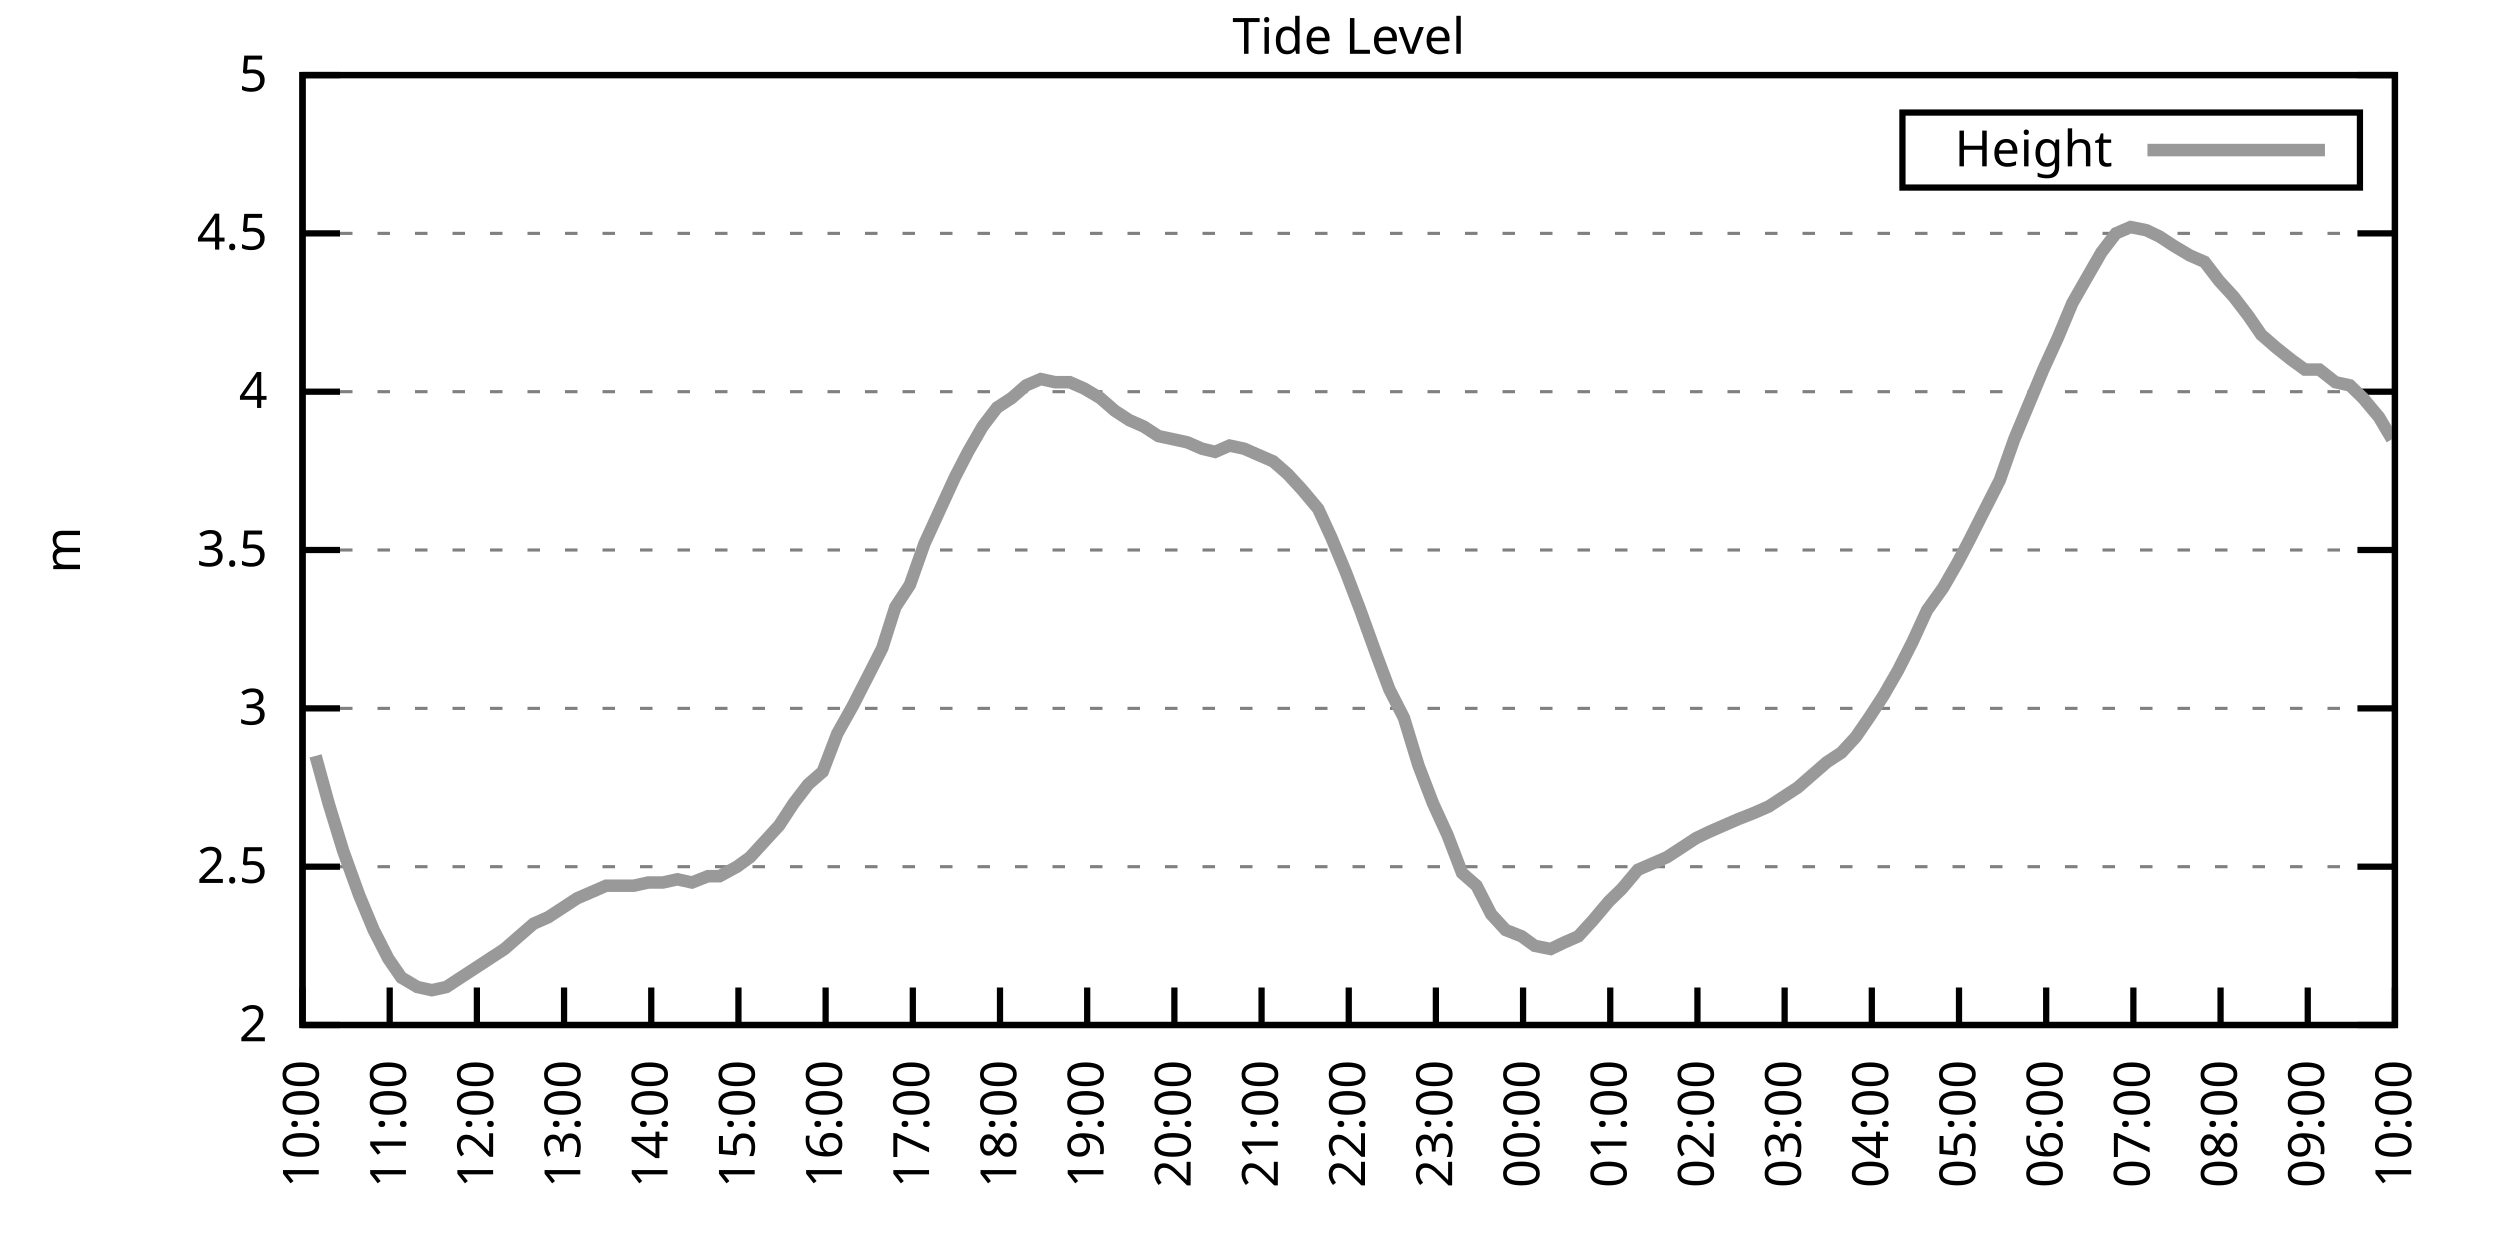
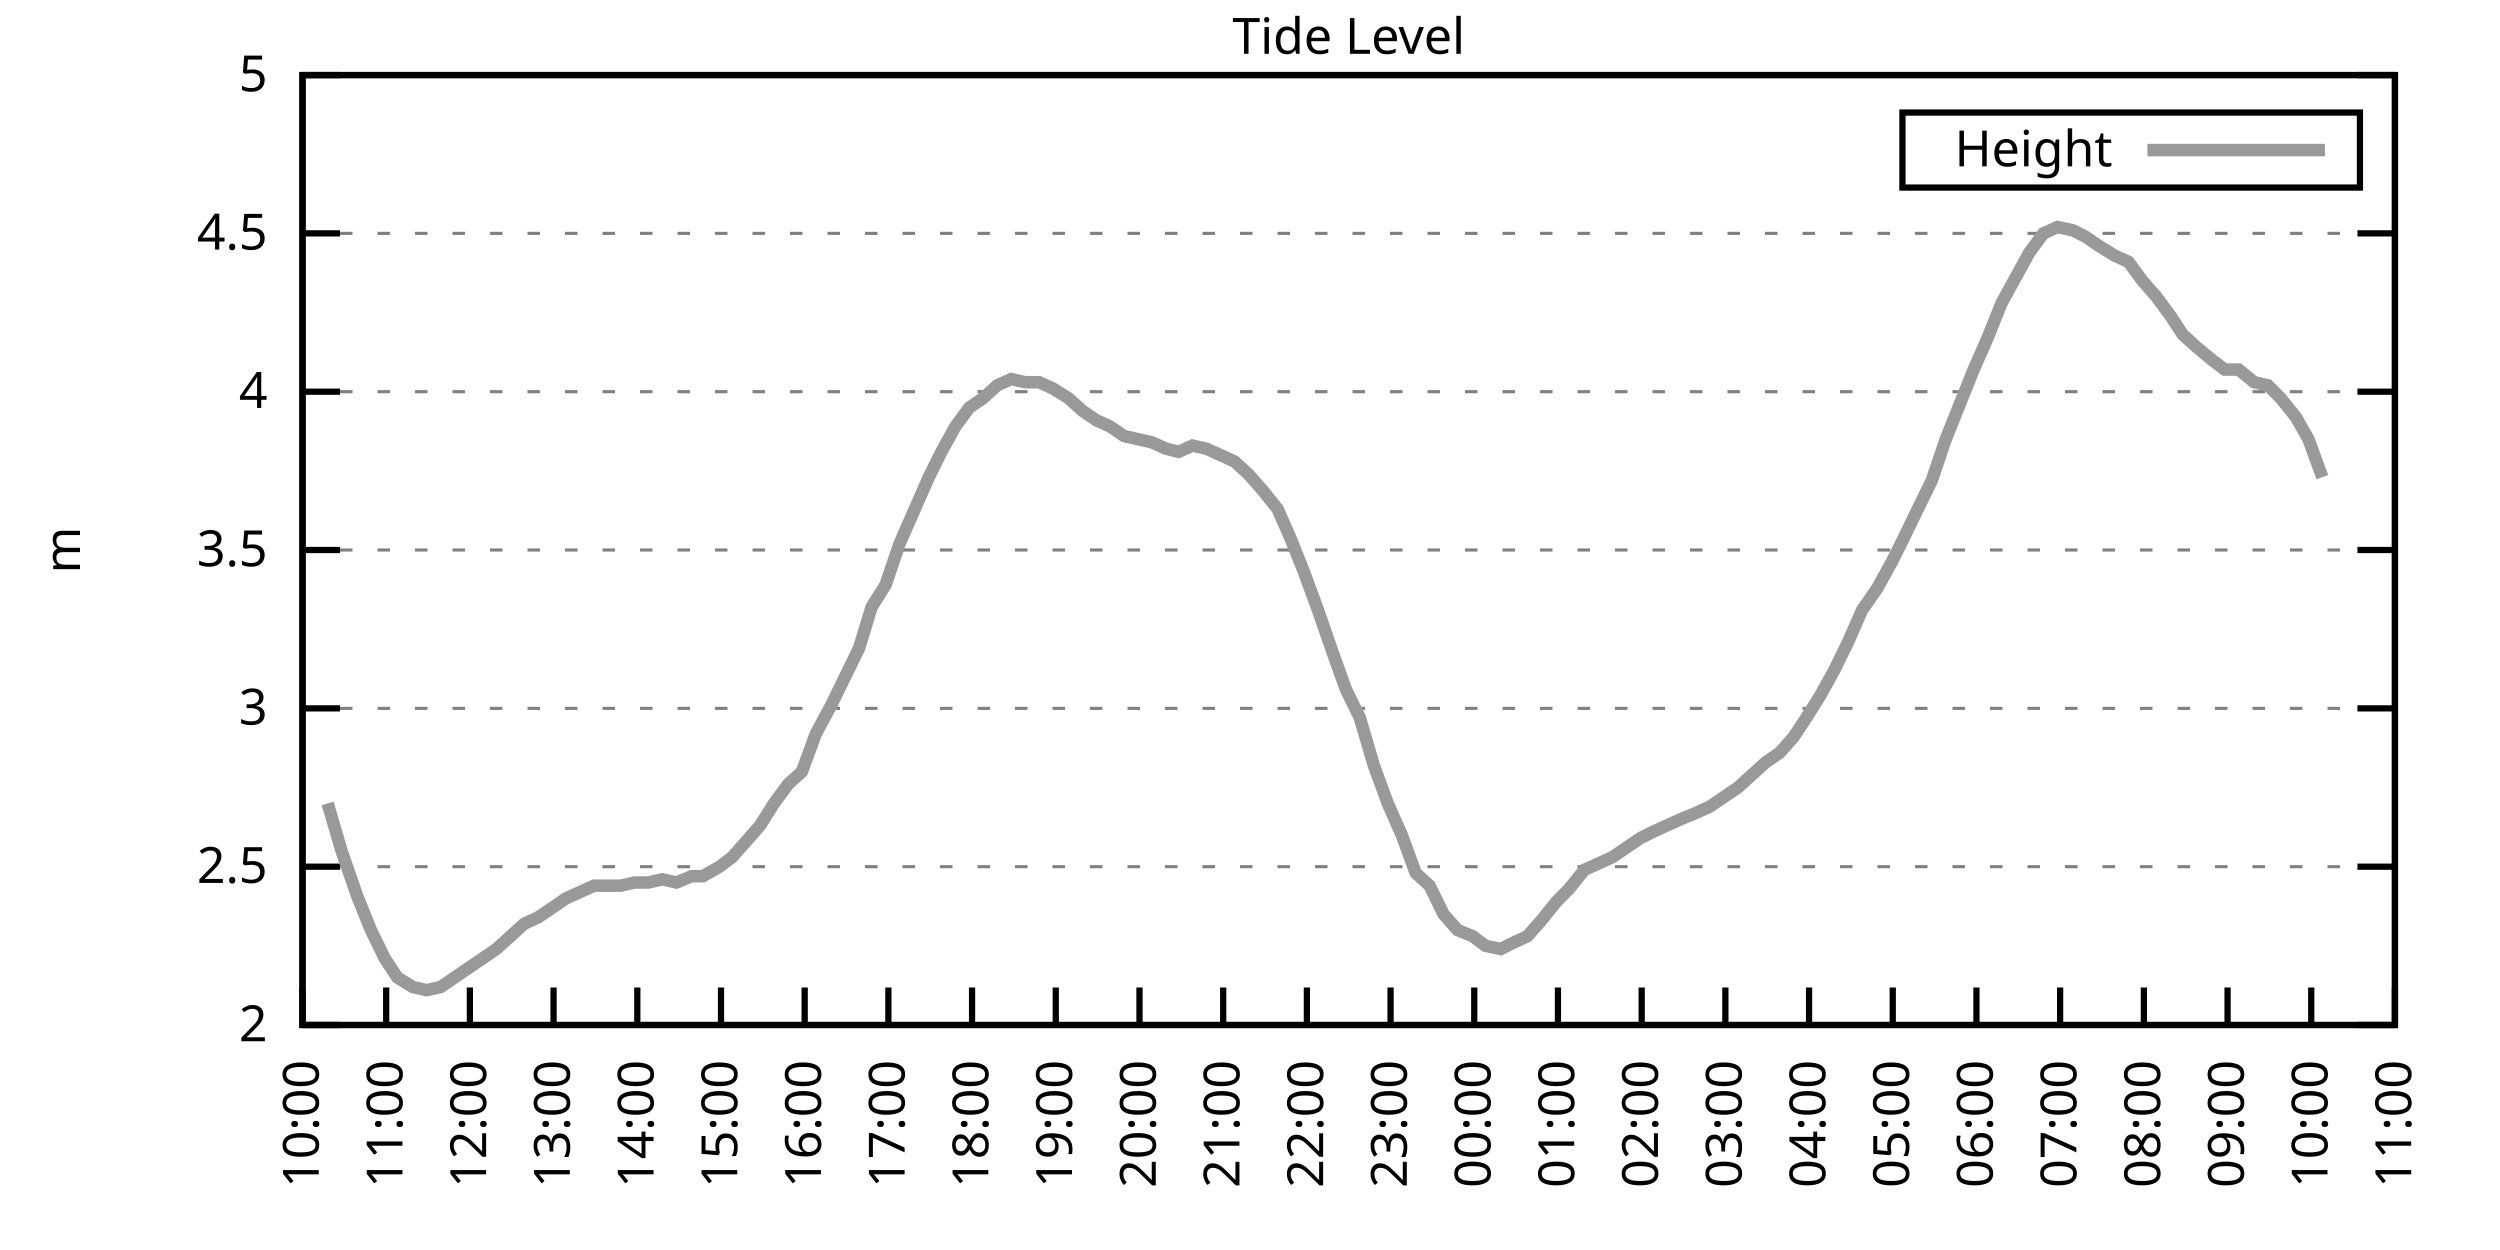
<svg xmlns="http://www.w3.org/2000/svg" xmlns:xlink="http://www.w3.org/1999/xlink" width="400" height="200" viewBox="0 0 400 200">
  <g id="gnuplot_canvas">
    <rect x="0" y="0" width="400" height="200" fill="none" />
    <defs>
      <circle id="gpDot" r="0.5" stroke-width="0.5" stroke="currentColor" />
      <path id="gpPt0" stroke-width="0.333" stroke="currentColor" d="M-1,0 h2 M0,-1 v2" />
      <path id="gpPt1" stroke-width="0.333" stroke="currentColor" d="M-1,-1 L1,1 M1,-1 L-1,1" />
      <path id="gpPt2" stroke-width="0.333" stroke="currentColor" d="M-1,0 L1,0 M0,-1 L0,1 M-1,-1 L1,1 M-1,1 L1,-1" />
      <rect id="gpPt3" stroke-width="0.333" stroke="currentColor" x="-1" y="-1" width="2" height="2" />
      <rect id="gpPt4" stroke-width="0.333" stroke="currentColor" fill="currentColor" x="-1" y="-1" width="2" height="2" />
      <circle id="gpPt5" stroke-width="0.333" stroke="currentColor" cx="0" cy="0" r="1" />
      <use xlink:href="#gpPt5" id="gpPt6" fill="currentColor" stroke="none" />
      <path id="gpPt7" stroke-width="0.333" stroke="currentColor" d="M0,-1.33 L-1.33,0.67 L1.33,0.67 z" />
      <use xlink:href="#gpPt7" id="gpPt8" fill="currentColor" stroke="none" />
      <use xlink:href="#gpPt7" id="gpPt9" stroke="currentColor" transform="rotate(180)" />
      <use xlink:href="#gpPt9" id="gpPt10" fill="currentColor" stroke="none" />
      <use xlink:href="#gpPt3" id="gpPt11" stroke="currentColor" transform="rotate(45)" />
      <use xlink:href="#gpPt11" id="gpPt12" fill="currentColor" stroke="none" />
      <path id="gpPt13" stroke-width="0.333" stroke="currentColor" d="M0,1.330 L1.265,0.411 L0.782,-1.067 L-0.782,-1.076 L-1.265,0.411 z" />
      <use xlink:href="#gpPt13" id="gpPt14" fill="currentColor" stroke="none" />
      <filter id="textbox" filterUnits="objectBoundingBox" x="0" y="0" height="1" width="1">
        <feFlood flood-color="white" flood-opacity="1" result="bgnd" />
        <feComposite in="SourceGraphic" in2="bgnd" operator="atop" />
      </filter>
      <filter id="greybox" filterUnits="objectBoundingBox" x="0" y="0" height="1" width="1">
        <feFlood flood-color="lightgrey" flood-opacity="1" result="grey" />
        <feComposite in="SourceGraphic" in2="grey" operator="atop" />
      </filter>
    </defs>
    <g fill="none" color="white" stroke="currentColor" stroke-width="1.00" stroke-linecap="butt" stroke-linejoin="miter">
</g>
    <g fill="none" color="black" stroke="currentColor" stroke-width="1.00" stroke-linecap="butt" stroke-linejoin="miter">
      <g stroke="none" shape-rendering="crispEdges">
        <polygon fill="rgb(255, 255, 255)" points="48.40,164.00 383.18,164.00 383.18,12.02 48.40,12.02 " />
      </g>
    </g>
    <g fill="none" color="black" stroke="currentColor" stroke-width="1.00" stroke-linecap="butt" stroke-linejoin="miter">
</g>
    <g fill="none" color="black" stroke="black" stroke-width="0.50" stroke-linecap="butt" stroke-linejoin="miter">
</g>
    <g fill="none" color="gray" stroke="currentColor" stroke-width="0.50" stroke-linecap="butt" stroke-linejoin="miter">
      <path stroke="gray" stroke-dasharray="2,4" class="gridline" d="M48.40,164.00 L383.19,164.00  " />
    </g>
    <g fill="none" color="gray" stroke="gray" stroke-width="1.00" stroke-linecap="butt" stroke-linejoin="miter">
</g>
    <g fill="none" color="black" stroke="currentColor" stroke-width="1.00" stroke-linecap="butt" stroke-linejoin="miter">
      <path stroke="black" d="M48.40,164.00 L54.40,164.00 M383.19,164.00 L377.19,164.00  " />
      <g transform="translate(42.80,166.60)" stroke="none" fill="black" font-family="Sans" font-size="8.00" text-anchor="end">
        <text>
          <tspan font-family="Sans"> 2</tspan>
        </text>
      </g>
    </g>
    <g fill="none" color="black" stroke="currentColor" stroke-width="1.00" stroke-linecap="butt" stroke-linejoin="miter">
</g>
    <g fill="none" color="black" stroke="black" stroke-width="0.50" stroke-linecap="butt" stroke-linejoin="miter">
</g>
    <g fill="none" color="gray" stroke="currentColor" stroke-width="0.50" stroke-linecap="butt" stroke-linejoin="miter">
      <path stroke="gray" stroke-dasharray="2,4" class="gridline" d="M48.40,138.67 L383.19,138.67  " />
    </g>
    <g fill="none" color="gray" stroke="gray" stroke-width="1.00" stroke-linecap="butt" stroke-linejoin="miter">
</g>
    <g fill="none" color="black" stroke="currentColor" stroke-width="1.00" stroke-linecap="butt" stroke-linejoin="miter">
      <path stroke="black" d="M48.40,138.67 L54.40,138.67 M383.19,138.67 L377.19,138.67  " />
      <g transform="translate(42.80,141.27)" stroke="none" fill="black" font-family="Sans" font-size="8.00" text-anchor="end">
        <text>
          <tspan font-family="Sans"> 2.5</tspan>
        </text>
      </g>
    </g>
    <g fill="none" color="black" stroke="currentColor" stroke-width="1.00" stroke-linecap="butt" stroke-linejoin="miter">
</g>
    <g fill="none" color="black" stroke="black" stroke-width="0.50" stroke-linecap="butt" stroke-linejoin="miter">
</g>
    <g fill="none" color="gray" stroke="currentColor" stroke-width="0.50" stroke-linecap="butt" stroke-linejoin="miter">
      <path stroke="gray" stroke-dasharray="2,4" class="gridline" d="M48.40,113.34 L383.19,113.34  " />
    </g>
    <g fill="none" color="gray" stroke="gray" stroke-width="1.00" stroke-linecap="butt" stroke-linejoin="miter">
</g>
    <g fill="none" color="black" stroke="currentColor" stroke-width="1.00" stroke-linecap="butt" stroke-linejoin="miter">
      <path stroke="black" d="M48.40,113.34 L54.40,113.34 M383.19,113.34 L377.19,113.34  " />
      <g transform="translate(42.80,115.94)" stroke="none" fill="black" font-family="Sans" font-size="8.00" text-anchor="end">
        <text>
          <tspan font-family="Sans"> 3</tspan>
        </text>
      </g>
    </g>
    <g fill="none" color="black" stroke="currentColor" stroke-width="1.00" stroke-linecap="butt" stroke-linejoin="miter">
</g>
    <g fill="none" color="black" stroke="black" stroke-width="0.50" stroke-linecap="butt" stroke-linejoin="miter">
</g>
    <g fill="none" color="gray" stroke="currentColor" stroke-width="0.50" stroke-linecap="butt" stroke-linejoin="miter">
      <path stroke="gray" stroke-dasharray="2,4" class="gridline" d="M48.40,88.00 L383.19,88.00  " />
    </g>
    <g fill="none" color="gray" stroke="gray" stroke-width="1.00" stroke-linecap="butt" stroke-linejoin="miter">
</g>
    <g fill="none" color="black" stroke="currentColor" stroke-width="1.00" stroke-linecap="butt" stroke-linejoin="miter">
      <path stroke="black" d="M48.40,88.00 L54.40,88.00 M383.19,88.00 L377.19,88.00  " />
      <g transform="translate(42.80,90.60)" stroke="none" fill="black" font-family="Sans" font-size="8.00" text-anchor="end">
        <text>
          <tspan font-family="Sans"> 3.5</tspan>
        </text>
      </g>
    </g>
    <g fill="none" color="black" stroke="currentColor" stroke-width="1.00" stroke-linecap="butt" stroke-linejoin="miter">
</g>
    <g fill="none" color="black" stroke="black" stroke-width="0.50" stroke-linecap="butt" stroke-linejoin="miter">
</g>
    <g fill="none" color="gray" stroke="currentColor" stroke-width="0.50" stroke-linecap="butt" stroke-linejoin="miter">
      <path stroke="gray" stroke-dasharray="2,4" class="gridline" d="M48.40,62.67 L383.19,62.67  " />
    </g>
    <g fill="none" color="gray" stroke="gray" stroke-width="1.00" stroke-linecap="butt" stroke-linejoin="miter">
</g>
    <g fill="none" color="black" stroke="currentColor" stroke-width="1.00" stroke-linecap="butt" stroke-linejoin="miter">
      <path stroke="black" d="M48.40,62.67 L54.40,62.67 M383.19,62.67 L377.19,62.67  " />
      <g transform="translate(42.80,65.27)" stroke="none" fill="black" font-family="Sans" font-size="8.00" text-anchor="end">
        <text>
          <tspan font-family="Sans"> 4</tspan>
        </text>
      </g>
    </g>
    <g fill="none" color="black" stroke="currentColor" stroke-width="1.00" stroke-linecap="butt" stroke-linejoin="miter">
</g>
    <g fill="none" color="black" stroke="black" stroke-width="0.50" stroke-linecap="butt" stroke-linejoin="miter">
</g>
    <g fill="none" color="gray" stroke="currentColor" stroke-width="0.50" stroke-linecap="butt" stroke-linejoin="miter">
      <path stroke="gray" stroke-dasharray="2,4" class="gridline" d="M48.40,37.34 L383.19,37.34  " />
    </g>
    <g fill="none" color="gray" stroke="gray" stroke-width="1.00" stroke-linecap="butt" stroke-linejoin="miter">
</g>
    <g fill="none" color="black" stroke="currentColor" stroke-width="1.00" stroke-linecap="butt" stroke-linejoin="miter">
      <path stroke="black" d="M48.40,37.34 L54.40,37.34 M383.19,37.34 L377.19,37.34  " />
      <g transform="translate(42.80,39.94)" stroke="none" fill="black" font-family="Sans" font-size="8.00" text-anchor="end">
        <text>
          <tspan font-family="Sans"> 4.5</tspan>
        </text>
      </g>
    </g>
    <g fill="none" color="black" stroke="currentColor" stroke-width="1.00" stroke-linecap="butt" stroke-linejoin="miter">
</g>
    <g fill="none" color="black" stroke="black" stroke-width="0.50" stroke-linecap="butt" stroke-linejoin="miter">
</g>
    <g fill="none" color="gray" stroke="currentColor" stroke-width="0.50" stroke-linecap="butt" stroke-linejoin="miter">
      <path stroke="gray" stroke-dasharray="2,4" class="gridline" d="M48.40,12.01 L383.19,12.01  " />
    </g>
    <g fill="none" color="gray" stroke="gray" stroke-width="1.00" stroke-linecap="butt" stroke-linejoin="miter">
</g>
    <g fill="none" color="black" stroke="currentColor" stroke-width="1.00" stroke-linecap="butt" stroke-linejoin="miter">
      <path stroke="black" d="M48.40,12.01 L54.40,12.01 M383.19,12.01 L377.19,12.01  " />
      <g transform="translate(42.80,14.61)" stroke="none" fill="black" font-family="Sans" font-size="8.00" text-anchor="end">
        <text>
          <tspan font-family="Sans"> 5</tspan>
        </text>
      </g>
    </g>
    <g fill="none" color="black" stroke="currentColor" stroke-width="1.00" stroke-linecap="butt" stroke-linejoin="miter">
      <path stroke="black" d="M48.40,164.00 L48.40,158.00  " />
      <g transform="translate(51.00,169.60) rotate(270.00)" stroke="none" fill="black" font-family="Sans" font-size="8.00" text-anchor="end">
        <text>
          <tspan font-family="Sans">10:00</tspan>
        </text>
      </g>
    </g>
    <g fill="none" color="black" stroke="currentColor" stroke-width="1.00" stroke-linecap="butt" stroke-linejoin="miter">
-       <path stroke="black" d="M62.35,164.00 L62.35,158.00  " />
-       <g transform="translate(64.95,169.60) rotate(270.00)" stroke="none" fill="black" font-family="Sans" font-size="8.00" text-anchor="end">
+       <path stroke="black" d="M61.79,164.00 L61.79,158.00  " />
+       <g transform="translate(64.39,169.60) rotate(270.00)" stroke="none" fill="black" font-family="Sans" font-size="8.00" text-anchor="end">
        <text>
          <tspan font-family="Sans">11:00</tspan>
        </text>
      </g>
    </g>
    <g fill="none" color="black" stroke="currentColor" stroke-width="1.00" stroke-linecap="butt" stroke-linejoin="miter">
-       <path stroke="black" d="M76.30,164.00 L76.30,158.00  " />
-       <g transform="translate(78.90,169.60) rotate(270.00)" stroke="none" fill="black" font-family="Sans" font-size="8.00" text-anchor="end">
+       <path stroke="black" d="M75.18,164.00 L75.18,158.00  " />
+       <g transform="translate(77.78,169.60) rotate(270.00)" stroke="none" fill="black" font-family="Sans" font-size="8.00" text-anchor="end">
        <text>
          <tspan font-family="Sans">12:00</tspan>
        </text>
      </g>
    </g>
    <g fill="none" color="black" stroke="currentColor" stroke-width="1.00" stroke-linecap="butt" stroke-linejoin="miter">
-       <path stroke="black" d="M90.25,164.00 L90.25,158.00  " />
-       <g transform="translate(92.85,169.60) rotate(270.00)" stroke="none" fill="black" font-family="Sans" font-size="8.00" text-anchor="end">
+       <path stroke="black" d="M88.57,164.00 L88.57,158.00  " />
+       <g transform="translate(91.17,169.60) rotate(270.00)" stroke="none" fill="black" font-family="Sans" font-size="8.00" text-anchor="end">
        <text>
          <tspan font-family="Sans">13:00</tspan>
        </text>
      </g>
    </g>
    <g fill="none" color="black" stroke="currentColor" stroke-width="1.00" stroke-linecap="butt" stroke-linejoin="miter">
-       <path stroke="black" d="M104.20,164.00 L104.20,158.00  " />
-       <g transform="translate(106.80,169.60) rotate(270.00)" stroke="none" fill="black" font-family="Sans" font-size="8.00" text-anchor="end">
+       <path stroke="black" d="M101.97,164.00 L101.97,158.00  " />
+       <g transform="translate(104.57,169.60) rotate(270.00)" stroke="none" fill="black" font-family="Sans" font-size="8.00" text-anchor="end">
        <text>
          <tspan font-family="Sans">14:00</tspan>
        </text>
      </g>
    </g>
    <g fill="none" color="black" stroke="currentColor" stroke-width="1.00" stroke-linecap="butt" stroke-linejoin="miter">
-       <path stroke="black" d="M118.15,164.00 L118.15,158.00  " />
-       <g transform="translate(120.75,169.60) rotate(270.00)" stroke="none" fill="black" font-family="Sans" font-size="8.00" text-anchor="end">
+       <path stroke="black" d="M115.36,164.00 L115.36,158.00  " />
+       <g transform="translate(117.96,169.60) rotate(270.00)" stroke="none" fill="black" font-family="Sans" font-size="8.00" text-anchor="end">
        <text>
          <tspan font-family="Sans">15:00</tspan>
        </text>
      </g>
    </g>
    <g fill="none" color="black" stroke="currentColor" stroke-width="1.00" stroke-linecap="butt" stroke-linejoin="miter">
-       <path stroke="black" d="M132.10,164.00 L132.10,158.00  " />
-       <g transform="translate(134.70,169.60) rotate(270.00)" stroke="none" fill="black" font-family="Sans" font-size="8.00" text-anchor="end">
+       <path stroke="black" d="M128.75,164.00 L128.75,158.00  " />
+       <g transform="translate(131.35,169.60) rotate(270.00)" stroke="none" fill="black" font-family="Sans" font-size="8.00" text-anchor="end">
        <text>
          <tspan font-family="Sans">16:00</tspan>
        </text>
      </g>
    </g>
    <g fill="none" color="black" stroke="currentColor" stroke-width="1.00" stroke-linecap="butt" stroke-linejoin="miter">
-       <path stroke="black" d="M146.05,164.00 L146.05,158.00  " />
-       <g transform="translate(148.65,169.60) rotate(270.00)" stroke="none" fill="black" font-family="Sans" font-size="8.00" text-anchor="end">
+       <path stroke="black" d="M142.14,164.00 L142.14,158.00  " />
+       <g transform="translate(144.74,169.60) rotate(270.00)" stroke="none" fill="black" font-family="Sans" font-size="8.00" text-anchor="end">
        <text>
          <tspan font-family="Sans">17:00</tspan>
        </text>
      </g>
    </g>
    <g fill="none" color="black" stroke="currentColor" stroke-width="1.00" stroke-linecap="butt" stroke-linejoin="miter">
-       <path stroke="black" d="M160.00,164.00 L160.00,158.00  " />
-       <g transform="translate(162.60,169.60) rotate(270.00)" stroke="none" fill="black" font-family="Sans" font-size="8.00" text-anchor="end">
+       <path stroke="black" d="M155.53,164.00 L155.53,158.00  " />
+       <g transform="translate(158.13,169.60) rotate(270.00)" stroke="none" fill="black" font-family="Sans" font-size="8.00" text-anchor="end">
        <text>
          <tspan font-family="Sans">18:00</tspan>
        </text>
      </g>
    </g>
    <g fill="none" color="black" stroke="currentColor" stroke-width="1.00" stroke-linecap="butt" stroke-linejoin="miter">
-       <path stroke="black" d="M173.95,164.00 L173.95,158.00  " />
-       <g transform="translate(176.55,169.60) rotate(270.00)" stroke="none" fill="black" font-family="Sans" font-size="8.00" text-anchor="end">
+       <path stroke="black" d="M168.92,164.00 L168.92,158.00  " />
+       <g transform="translate(171.52,169.60) rotate(270.00)" stroke="none" fill="black" font-family="Sans" font-size="8.00" text-anchor="end">
        <text>
          <tspan font-family="Sans">19:00</tspan>
        </text>
      </g>
    </g>
    <g fill="none" color="black" stroke="currentColor" stroke-width="1.00" stroke-linecap="butt" stroke-linejoin="miter">
-       <path stroke="black" d="M187.90,164.00 L187.90,158.00  " />
-       <g transform="translate(190.50,169.60) rotate(270.00)" stroke="none" fill="black" font-family="Sans" font-size="8.00" text-anchor="end">
+       <path stroke="black" d="M182.32,164.00 L182.32,158.00  " />
+       <g transform="translate(184.92,169.60) rotate(270.00)" stroke="none" fill="black" font-family="Sans" font-size="8.00" text-anchor="end">
        <text>
          <tspan font-family="Sans">20:00</tspan>
        </text>
      </g>
    </g>
    <g fill="none" color="black" stroke="currentColor" stroke-width="1.00" stroke-linecap="butt" stroke-linejoin="miter">
-       <path stroke="black" d="M201.85,164.00 L201.85,158.00  " />
-       <g transform="translate(204.45,169.60) rotate(270.00)" stroke="none" fill="black" font-family="Sans" font-size="8.00" text-anchor="end">
+       <path stroke="black" d="M195.71,164.00 L195.71,158.00  " />
+       <g transform="translate(198.31,169.60) rotate(270.00)" stroke="none" fill="black" font-family="Sans" font-size="8.00" text-anchor="end">
        <text>
          <tspan font-family="Sans">21:00</tspan>
        </text>
      </g>
    </g>
    <g fill="none" color="black" stroke="currentColor" stroke-width="1.00" stroke-linecap="butt" stroke-linejoin="miter">
-       <path stroke="black" d="M215.80,164.00 L215.80,158.00  " />
-       <g transform="translate(218.40,169.60) rotate(270.00)" stroke="none" fill="black" font-family="Sans" font-size="8.00" text-anchor="end">
+       <path stroke="black" d="M209.10,164.00 L209.10,158.00  " />
+       <g transform="translate(211.70,169.60) rotate(270.00)" stroke="none" fill="black" font-family="Sans" font-size="8.00" text-anchor="end">
        <text>
          <tspan font-family="Sans">22:00</tspan>
        </text>
      </g>
    </g>
    <g fill="none" color="black" stroke="currentColor" stroke-width="1.00" stroke-linecap="butt" stroke-linejoin="miter">
-       <path stroke="black" d="M229.74,164.00 L229.74,158.00  " />
-       <g transform="translate(232.34,169.60) rotate(270.00)" stroke="none" fill="black" font-family="Sans" font-size="8.00" text-anchor="end">
+       <path stroke="black" d="M222.49,164.00 L222.49,158.00  " />
+       <g transform="translate(225.09,169.60) rotate(270.00)" stroke="none" fill="black" font-family="Sans" font-size="8.00" text-anchor="end">
        <text>
          <tspan font-family="Sans">23:00</tspan>
        </text>
      </g>
    </g>
    <g fill="none" color="black" stroke="currentColor" stroke-width="1.00" stroke-linecap="butt" stroke-linejoin="miter">
-       <path stroke="black" d="M243.69,164.00 L243.69,158.00  " />
-       <g transform="translate(246.29,169.60) rotate(270.00)" stroke="none" fill="black" font-family="Sans" font-size="8.00" text-anchor="end">
+       <path stroke="black" d="M235.88,164.00 L235.88,158.00  " />
+       <g transform="translate(238.48,169.60) rotate(270.00)" stroke="none" fill="black" font-family="Sans" font-size="8.00" text-anchor="end">
        <text>
          <tspan font-family="Sans">00:00</tspan>
        </text>
      </g>
    </g>
    <g fill="none" color="black" stroke="currentColor" stroke-width="1.00" stroke-linecap="butt" stroke-linejoin="miter">
-       <path stroke="black" d="M257.64,164.00 L257.64,158.00  " />
-       <g transform="translate(260.24,169.60) rotate(270.00)" stroke="none" fill="black" font-family="Sans" font-size="8.00" text-anchor="end">
+       <path stroke="black" d="M249.27,164.00 L249.27,158.00  " />
+       <g transform="translate(251.87,169.60) rotate(270.00)" stroke="none" fill="black" font-family="Sans" font-size="8.00" text-anchor="end">
        <text>
          <tspan font-family="Sans">01:00</tspan>
        </text>
      </g>
    </g>
    <g fill="none" color="black" stroke="currentColor" stroke-width="1.00" stroke-linecap="butt" stroke-linejoin="miter">
-       <path stroke="black" d="M271.59,164.00 L271.59,158.00  " />
-       <g transform="translate(274.19,169.60) rotate(270.00)" stroke="none" fill="black" font-family="Sans" font-size="8.00" text-anchor="end">
+       <path stroke="black" d="M262.67,164.00 L262.67,158.00  " />
+       <g transform="translate(265.27,169.60) rotate(270.00)" stroke="none" fill="black" font-family="Sans" font-size="8.00" text-anchor="end">
        <text>
          <tspan font-family="Sans">02:00</tspan>
        </text>
      </g>
    </g>
    <g fill="none" color="black" stroke="currentColor" stroke-width="1.00" stroke-linecap="butt" stroke-linejoin="miter">
-       <path stroke="black" d="M285.54,164.00 L285.54,158.00  " />
-       <g transform="translate(288.14,169.60) rotate(270.00)" stroke="none" fill="black" font-family="Sans" font-size="8.00" text-anchor="end">
+       <path stroke="black" d="M276.06,164.00 L276.06,158.00  " />
+       <g transform="translate(278.66,169.60) rotate(270.00)" stroke="none" fill="black" font-family="Sans" font-size="8.00" text-anchor="end">
        <text>
          <tspan font-family="Sans">03:00</tspan>
        </text>
      </g>
    </g>
    <g fill="none" color="black" stroke="currentColor" stroke-width="1.00" stroke-linecap="butt" stroke-linejoin="miter">
-       <path stroke="black" d="M299.49,164.00 L299.49,158.00  " />
-       <g transform="translate(302.09,169.60) rotate(270.00)" stroke="none" fill="black" font-family="Sans" font-size="8.00" text-anchor="end">
+       <path stroke="black" d="M289.45,164.00 L289.45,158.00  " />
+       <g transform="translate(292.05,169.60) rotate(270.00)" stroke="none" fill="black" font-family="Sans" font-size="8.00" text-anchor="end">
        <text>
          <tspan font-family="Sans">04:00</tspan>
        </text>
      </g>
    </g>
    <g fill="none" color="black" stroke="currentColor" stroke-width="1.00" stroke-linecap="butt" stroke-linejoin="miter">
-       <path stroke="black" d="M313.44,164.00 L313.44,158.00  " />
-       <g transform="translate(316.04,169.60) rotate(270.00)" stroke="none" fill="black" font-family="Sans" font-size="8.00" text-anchor="end">
+       <path stroke="black" d="M302.84,164.00 L302.84,158.00  " />
+       <g transform="translate(305.44,169.60) rotate(270.00)" stroke="none" fill="black" font-family="Sans" font-size="8.00" text-anchor="end">
        <text>
          <tspan font-family="Sans">05:00</tspan>
        </text>
      </g>
    </g>
    <g fill="none" color="black" stroke="currentColor" stroke-width="1.00" stroke-linecap="butt" stroke-linejoin="miter">
-       <path stroke="black" d="M327.39,164.00 L327.39,158.00  " />
-       <g transform="translate(329.99,169.60) rotate(270.00)" stroke="none" fill="black" font-family="Sans" font-size="8.00" text-anchor="end">
+       <path stroke="black" d="M316.23,164.00 L316.23,158.00  " />
+       <g transform="translate(318.83,169.60) rotate(270.00)" stroke="none" fill="black" font-family="Sans" font-size="8.00" text-anchor="end">
        <text>
          <tspan font-family="Sans">06:00</tspan>
        </text>
      </g>
    </g>
    <g fill="none" color="black" stroke="currentColor" stroke-width="1.00" stroke-linecap="butt" stroke-linejoin="miter">
-       <path stroke="black" d="M341.34,164.00 L341.34,158.00  " />
-       <g transform="translate(343.94,169.60) rotate(270.00)" stroke="none" fill="black" font-family="Sans" font-size="8.00" text-anchor="end">
+       <path stroke="black" d="M329.62,164.00 L329.62,158.00  " />
+       <g transform="translate(332.22,169.60) rotate(270.00)" stroke="none" fill="black" font-family="Sans" font-size="8.00" text-anchor="end">
        <text>
          <tspan font-family="Sans">07:00</tspan>
        </text>
      </g>
    </g>
    <g fill="none" color="black" stroke="currentColor" stroke-width="1.00" stroke-linecap="butt" stroke-linejoin="miter">
-       <path stroke="black" d="M355.29,164.00 L355.29,158.00  " />
-       <g transform="translate(357.89,169.60) rotate(270.00)" stroke="none" fill="black" font-family="Sans" font-size="8.00" text-anchor="end">
+       <path stroke="black" d="M343.02,164.00 L343.02,158.00  " />
+       <g transform="translate(345.62,169.60) rotate(270.00)" stroke="none" fill="black" font-family="Sans" font-size="8.00" text-anchor="end">
        <text>
          <tspan font-family="Sans">08:00</tspan>
        </text>
      </g>
    </g>
    <g fill="none" color="black" stroke="currentColor" stroke-width="1.00" stroke-linecap="butt" stroke-linejoin="miter">
-       <path stroke="black" d="M369.24,164.00 L369.24,158.00  " />
-       <g transform="translate(371.84,169.60) rotate(270.00)" stroke="none" fill="black" font-family="Sans" font-size="8.00" text-anchor="end">
+       <path stroke="black" d="M356.41,164.00 L356.41,158.00  " />
+       <g transform="translate(359.01,169.60) rotate(270.00)" stroke="none" fill="black" font-family="Sans" font-size="8.00" text-anchor="end">
        <text>
          <tspan font-family="Sans">09:00</tspan>
+         </text>
+       </g>
+     </g>
+     <g fill="none" color="black" stroke="currentColor" stroke-width="1.00" stroke-linecap="butt" stroke-linejoin="miter">
+       <path stroke="black" d="M369.80,164.00 L369.80,158.00  " />
+       <g transform="translate(372.40,169.60) rotate(270.00)" stroke="none" fill="black" font-family="Sans" font-size="8.00" text-anchor="end">
+         <text>
+           <tspan font-family="Sans">10:00</tspan>
        </text>
      </g>
    </g>
    <g fill="none" color="black" stroke="currentColor" stroke-width="1.00" stroke-linecap="butt" stroke-linejoin="miter">
      <path stroke="black" d="M383.19,164.00 L383.19,158.00  " />
      <g transform="translate(385.79,169.60) rotate(270.00)" stroke="none" fill="black" font-family="Sans" font-size="8.00" text-anchor="end">
        <text>
-           <tspan font-family="Sans">10:00</tspan>
+           <tspan font-family="Sans">11:00</tspan>
        </text>
      </g>
    </g>
    <g fill="none" color="black" stroke="currentColor" stroke-width="1.00" stroke-linecap="butt" stroke-linejoin="miter">
</g>
    <g fill="none" color="black" stroke="currentColor" stroke-width="1.00" stroke-linecap="butt" stroke-linejoin="miter">
      <path stroke="black" d="M48.40,12.01 L48.40,164.00 L383.19,164.00 L383.19,12.01 L48.40,12.01 Z  " />
    </g>
    <g fill="none" color="black" stroke="currentColor" stroke-width="1.00" stroke-linecap="butt" stroke-linejoin="miter">
</g>
    <g fill="none" color="black" stroke="currentColor" stroke-width="1.00" stroke-linecap="butt" stroke-linejoin="miter">
      <path stroke="black" d="M304.39,30.01 L304.39,18.01 L377.59,18.01 L377.59,30.01 L304.39,30.01 Z  " />
    </g>
    <g id="Tide_level_plot_1">
      <g fill="none" color="white" stroke="black" stroke-width="2.00" stroke-linecap="butt" stroke-linejoin="miter">
</g>
      <g fill="none" color="black" stroke="currentColor" stroke-width="2.00" stroke-linecap="butt" stroke-linejoin="miter">
        <g transform="translate(337.99,26.61)" stroke="none" fill="black" font-family="Sans" font-size="8.00" text-anchor="end">
          <text>
            <tspan font-family="Sans">Height</tspan>
          </text>
        </g>
      </g>
      <g fill="none" color="black" stroke="currentColor" stroke-width="2.00" stroke-linecap="butt" stroke-linejoin="miter">
-         <path stroke="rgb(153, 153, 153)" d="M343.59,24.01 L371.99,24.01 M50.49,120.94 L52.58,128.54 L54.91,136.14 L57.47,143.23 L59.79,148.80 L62.12,153.36   L64.21,156.40 L66.77,157.92 L69.09,158.43 L71.42,157.92 L73.74,156.40 L76.07,154.88 L78.39,153.36 L80.72,151.84   L83.04,149.81 L85.37,147.79 L87.69,146.77 L90.02,145.25 L92.34,143.73 L94.67,142.72 L96.99,141.71 L99.08,141.71   L101.41,141.71 L103.73,141.20 L106.06,141.20 L108.38,140.69 L110.71,141.20 L113.27,140.19 L115.13,140.19 L117.92,138.67   L120.01,137.15 L122.33,134.62 L124.66,132.08 L126.98,128.54 L129.31,125.50 L131.63,123.47 L133.96,117.39 L136.51,112.83   L138.84,108.27 L141.16,103.71 L143.26,97.12 L145.58,93.58 L147.91,86.99 L150.46,81.42 L152.79,76.35 L154.88,72.30   L157.21,68.25 L159.53,65.21 L161.86,63.69 L164.18,61.66 L166.51,60.65 L168.83,61.15 L171.16,61.15 L173.48,62.17   L176.04,63.69 L178.36,65.71 L180.69,67.23 L183.01,68.25 L185.34,69.77 L187.66,70.27 L189.99,70.78 L192.31,71.79   L194.41,72.30 L196.73,71.29 L199.06,71.79 L201.38,72.81 L203.71,73.82 L206.03,75.85 L208.36,78.38 L210.91,81.42   L213.01,85.98 L215.33,91.55 L217.65,97.63 L220.21,104.72 L222.30,110.30 L224.63,114.86 L226.95,122.46 L229.28,128.54   L231.60,133.60 L233.93,139.68 L236.25,141.71 L238.58,146.27 L240.90,148.80 L243.46,149.81 L245.55,151.33 L248.11,151.84   L250.20,150.83 L252.53,149.81 L254.85,147.28 L257.41,144.24 L259.50,142.21 L262.06,139.17 L264.39,138.16 L266.71,137.15   L269.04,135.63 L271.36,134.11 L273.45,133.10 L275.78,132.08 L278.10,131.07 L280.66,130.06 L282.99,129.04 L285.31,127.52   L287.64,126.00 L289.96,123.98 L292.29,121.95 L294.61,120.43 L296.94,117.90 L299.03,114.86 L301.35,111.31 L303.68,107.26   L306.00,102.70 L308.33,97.63 L310.88,94.08 L313.21,90.03 L315.07,86.49 L317.63,81.42 L319.95,76.86 L322.28,70.27   L324.60,64.70 L326.93,59.13 L329.25,54.06 L331.58,48.49 L333.90,44.43 L336.23,40.38 L338.55,37.34 L340.88,36.33   L343.43,36.84 L345.53,37.85 L347.85,39.37 L350.41,40.89 L352.73,41.90 L355.06,44.94 L357.38,47.47 L359.71,50.51   L361.80,53.55 L364.13,55.58 L366.68,57.61 L368.78,59.13 L371.10,59.13 L373.66,61.15 L375.98,61.66 L378.08,63.69   L380.63,66.73 L382.73,70.27  " />
+         <path stroke="rgb(153, 153, 153)" d="M343.59,24.01 L371.99,24.01 M52.42,128.54 L54.65,136.14 L57.10,143.23 L59.34,148.80 L61.57,153.36 L63.58,156.40   L66.03,157.92 L68.26,158.43 L70.50,157.92 L72.73,156.40 L74.96,154.88 L77.19,153.36 L79.42,151.84 L81.66,149.81   L83.89,147.79 L86.12,146.77 L88.35,145.25 L90.58,143.73 L92.82,142.72 L95.05,141.71 L97.06,141.71 L99.29,141.71   L101.52,141.20 L103.75,141.20 L105.98,140.69 L108.22,141.20 L110.67,140.19 L112.46,140.19 L115.13,138.67 L117.14,137.15   L119.38,134.62 L121.61,132.08 L123.84,128.54 L126.07,125.50 L128.30,123.47 L130.54,117.39 L132.99,112.83 L135.22,108.27   L137.45,103.71 L139.46,97.12 L141.69,93.58 L143.93,86.99 L146.38,81.42 L148.61,76.35 L150.62,72.30 L152.85,68.25   L155.09,65.21 L157.32,63.69 L159.55,61.66 L161.78,60.65 L164.01,61.15 L166.25,61.15 L168.48,62.17 L170.93,63.69   L173.17,65.71 L175.40,67.23 L177.63,68.25 L179.86,69.77 L182.09,70.27 L184.32,70.78 L186.56,71.79 L188.57,72.30   L190.80,71.29 L193.03,71.79 L195.26,72.81 L197.49,73.82 L199.73,75.85 L201.96,78.38 L204.41,81.42 L206.42,85.98   L208.65,91.55 L210.88,97.63 L213.34,104.72 L215.35,110.30 L217.58,114.86 L219.81,122.46 L222.04,128.54 L224.28,133.60   L226.51,139.68 L228.74,141.71 L230.97,146.27 L233.20,148.80 L235.66,149.81 L237.67,151.33 L240.12,151.84 L242.13,150.83   L244.36,149.81 L246.60,147.28 L249.05,144.24 L251.06,142.21 L253.51,139.17 L255.75,138.16 L257.98,137.15 L260.21,135.63   L262.44,134.11 L264.45,133.10 L266.68,132.08 L268.92,131.07 L271.37,130.06 L273.60,129.04 L275.83,127.52 L278.07,126.00   L280.30,123.98 L282.53,121.95 L284.76,120.43 L286.99,117.90 L289.00,114.86 L291.23,111.31 L293.47,107.26 L295.70,102.70   L297.93,97.63 L300.39,94.08 L302.62,90.03 L304.40,86.49 L306.86,81.42 L309.09,76.86 L311.32,70.27 L313.55,64.70   L315.79,59.13 L318.02,54.06 L320.25,48.49 L322.48,44.43 L324.71,40.38 L326.95,37.34 L329.18,36.33 L331.63,36.84   L333.64,37.85 L335.87,39.37 L338.33,40.89 L340.56,41.90 L342.79,44.94 L345.02,47.47 L347.26,50.51 L349.26,53.55   L351.50,55.58 L353.95,57.61 L355.96,59.13 L358.19,59.13 L360.65,61.15 L362.88,61.66 L364.89,63.69 L367.34,66.73   L369.35,70.27 L371.58,76.35  " />
      </g>
    </g>
    <g fill="none" color="black" stroke="currentColor" stroke-width="2.00" stroke-linecap="butt" stroke-linejoin="miter">
</g>
    <g fill="none" color="black" stroke="black" stroke-width="1.00" stroke-linecap="butt" stroke-linejoin="miter">
</g>
    <g fill="none" color="black" stroke="currentColor" stroke-width="1.00" stroke-linecap="butt" stroke-linejoin="miter">
      <path stroke="black" d="M48.40,12.01 L48.40,164.00 L383.19,164.00 L383.19,12.01 L48.40,12.01 Z  " />
      <g transform="translate(12.80,88.01) rotate(270.00)" stroke="none" fill="black" font-family="Sans" font-size="8.00" text-anchor="middle">
        <text>
          <tspan font-family="Sans">m</tspan>
        </text>
      </g>
    </g>
    <g fill="none" color="black" stroke="currentColor" stroke-width="1.00" stroke-linecap="butt" stroke-linejoin="miter">
</g>
    <g fill="none" color="black" stroke="currentColor" stroke-width="1.00" stroke-linecap="butt" stroke-linejoin="miter">
      <g transform="translate(215.79,8.61)" stroke="none" fill="black" font-family="Sans" font-size="8.00" text-anchor="middle">
        <text>
          <tspan font-family="Sans">Tide Level</tspan>
        </text>
      </g>
    </g>
    <g fill="none" color="black" stroke="currentColor" stroke-width="1.00" stroke-linecap="butt" stroke-linejoin="miter">
</g>
  </g>
</svg>
